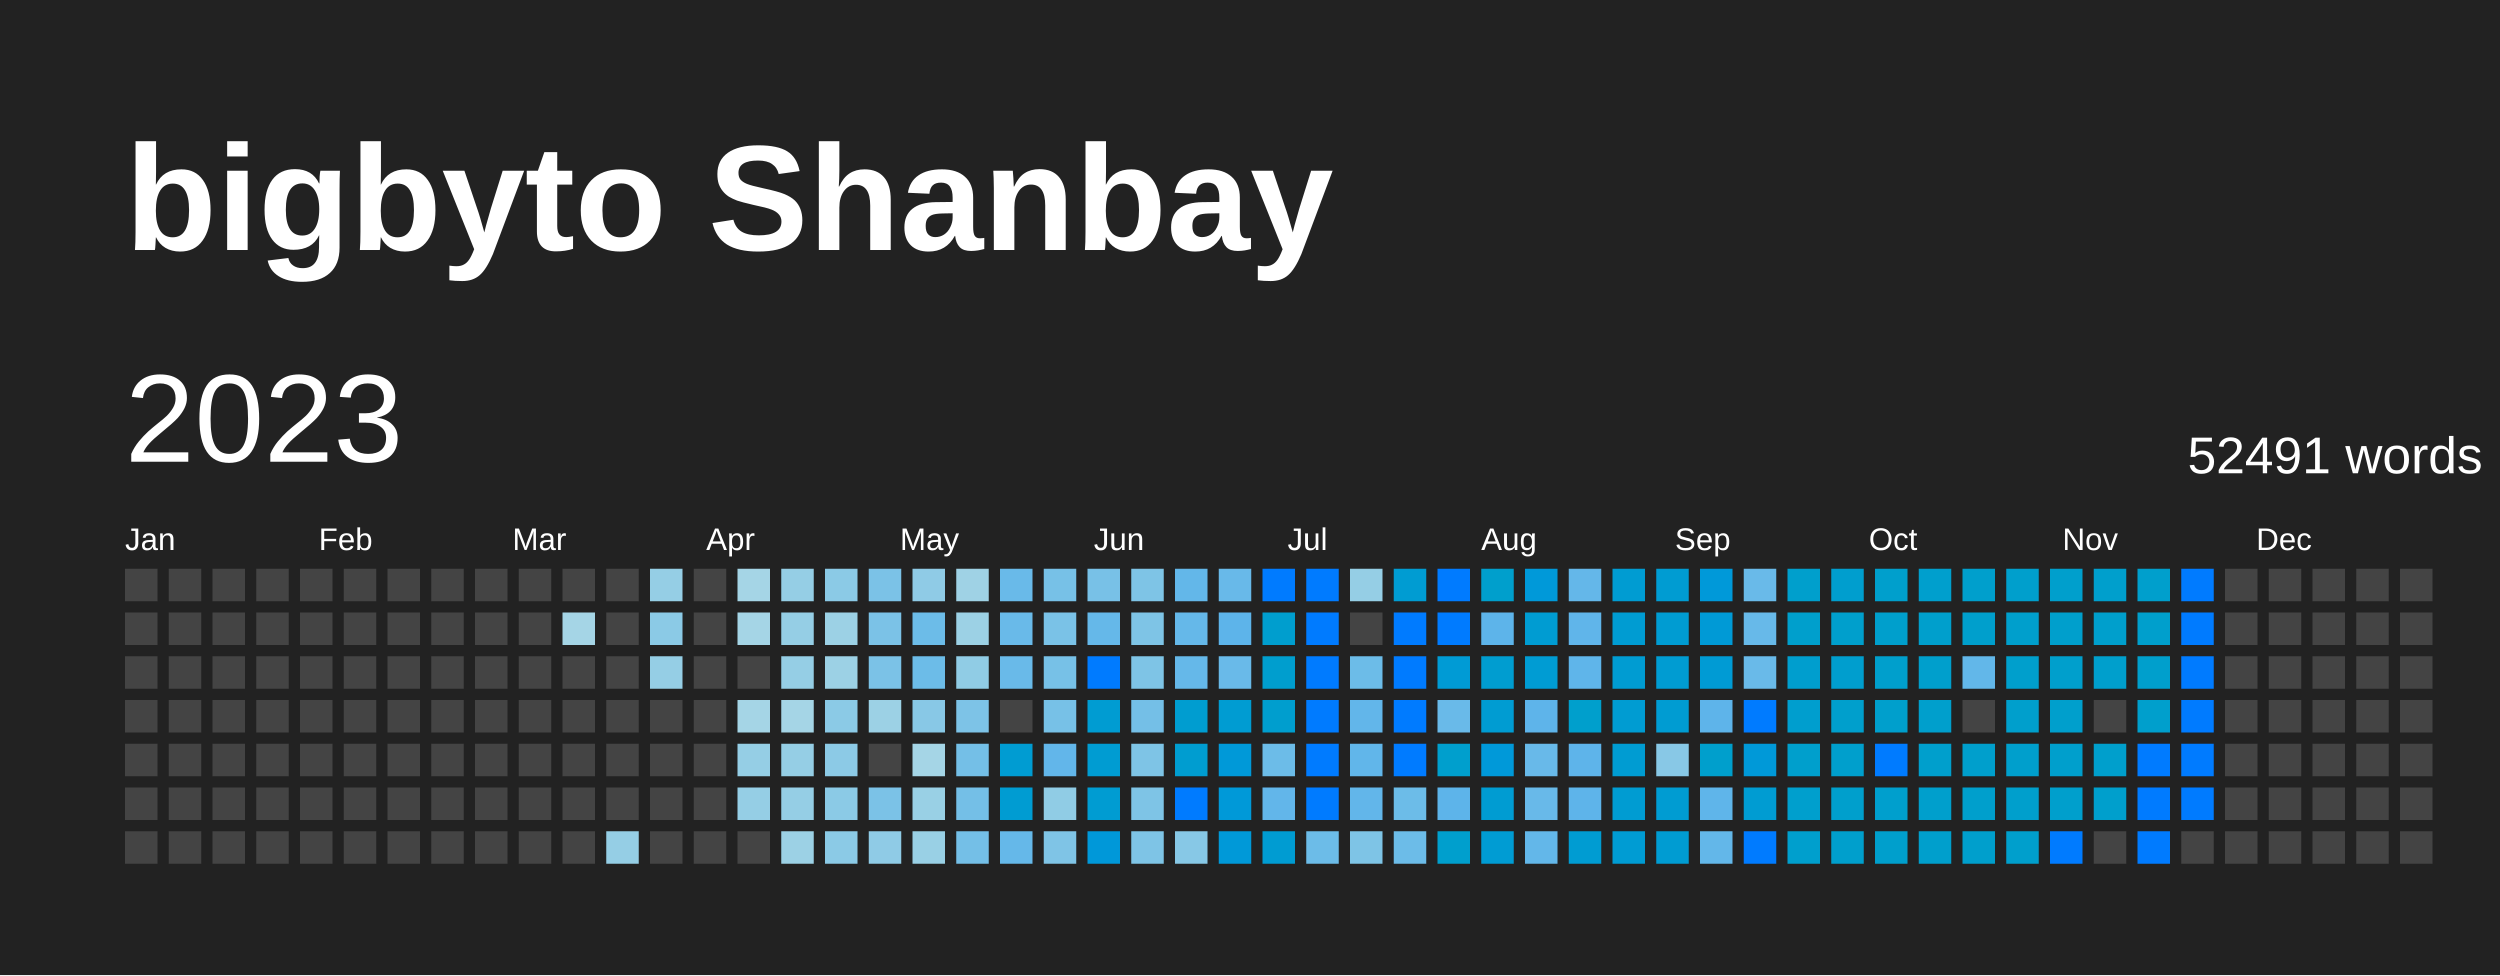
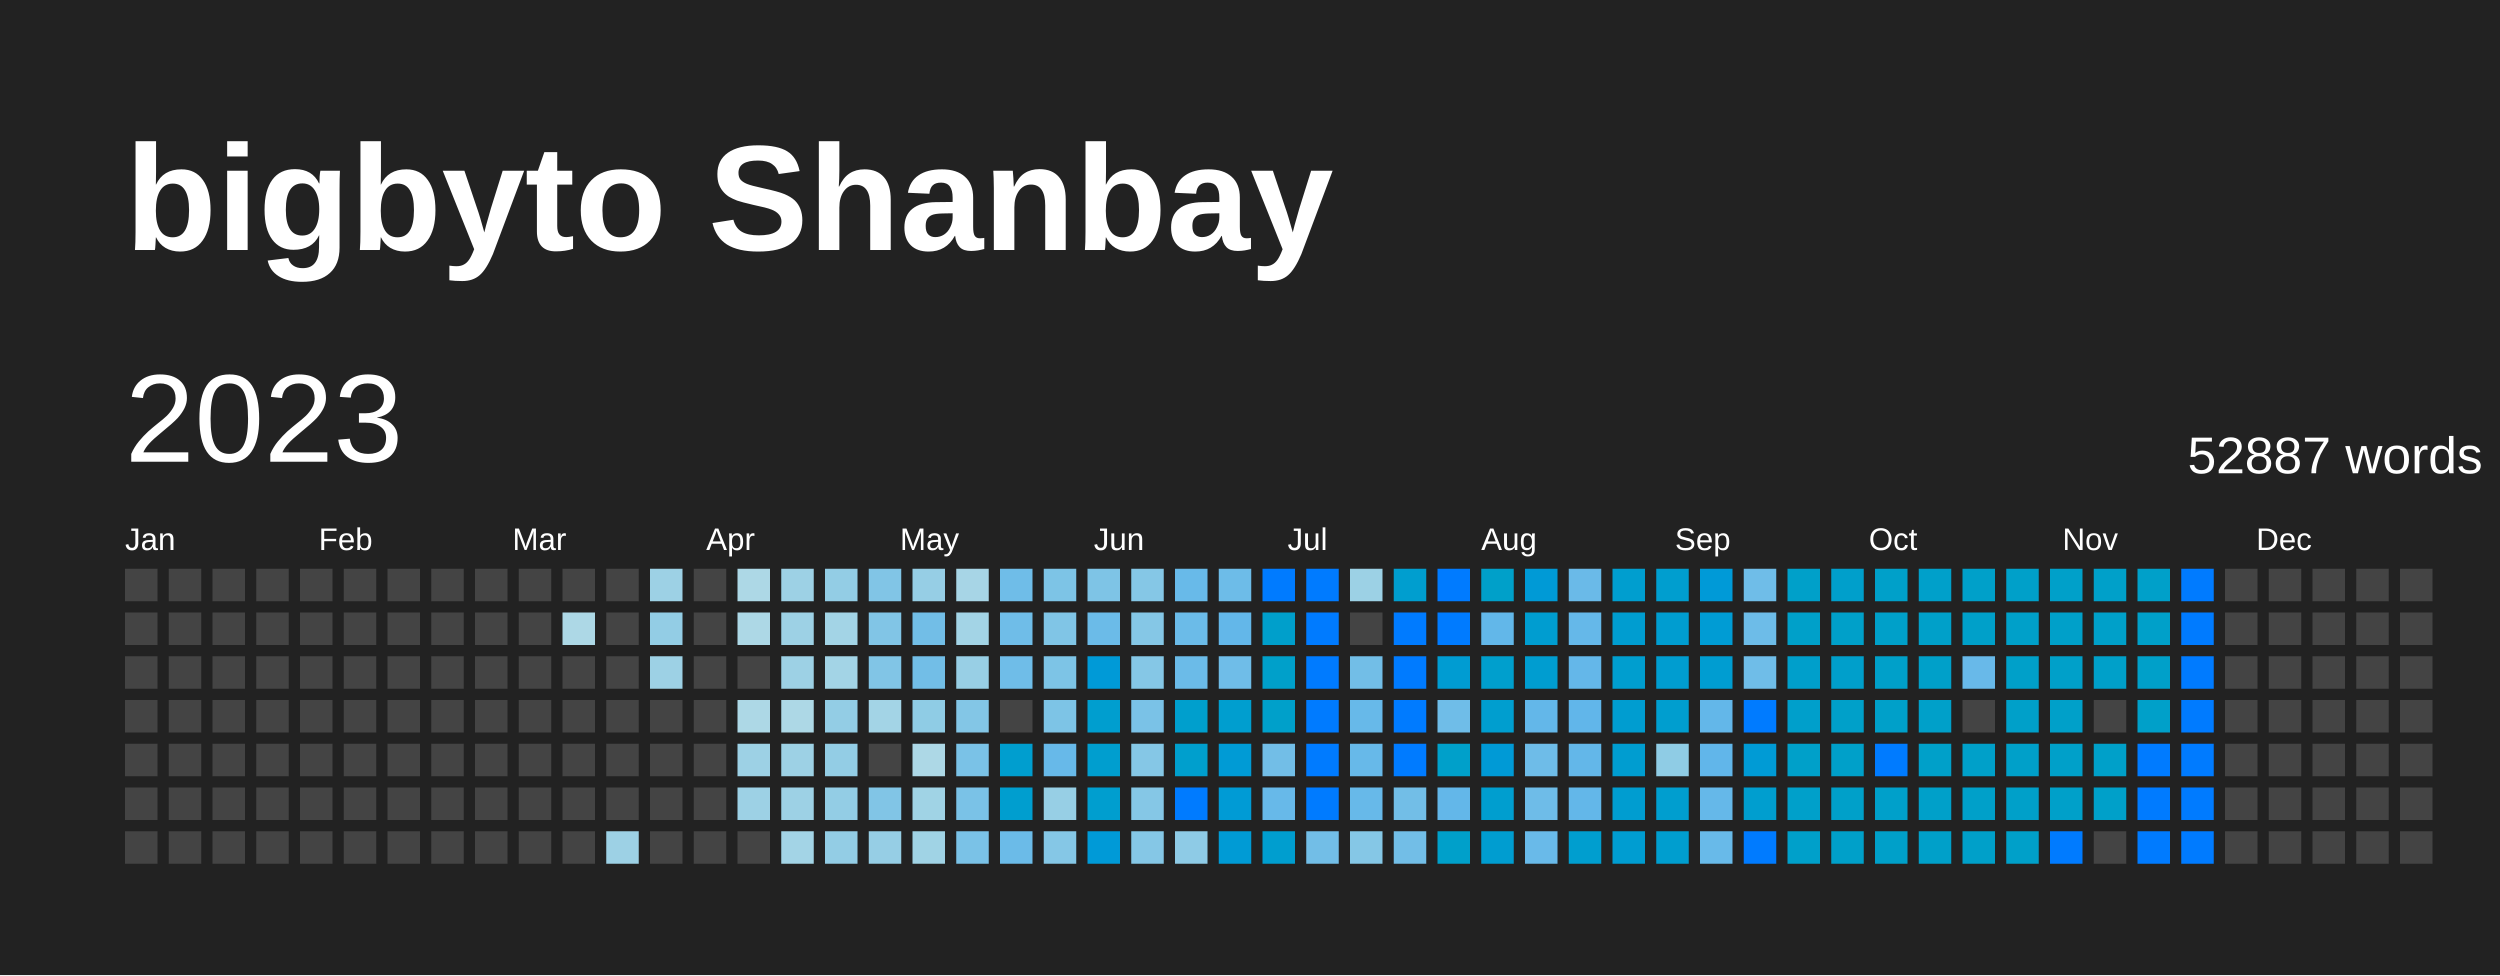
<svg xmlns="http://www.w3.org/2000/svg" baseProfile="full" height="78mm" version="1.1" viewBox="0,0,200,78" width="200mm">
  <defs />
  <rect fill="#222222" height="78" width="200" x="0" y="0" />
  <text fill="#FFFFFF" style="font-size:12px; font-family:Arial; font-weight:bold;" x="10" y="20">bigbyto Shanbay</text>
  <text dominant-baseline="hanging" fill="#FFFFFF" style="font-size:10.0px; font-family:Arial;" x="10" y="30">2023</text>
-   <text dominant-baseline="hanging" fill="#FFFFFF" style="font-size:4.125px; font-family:Arial;" x="175" y="35">52491 words</text>
+   <text dominant-baseline="hanging" fill="#FFFFFF" style="font-size:4.125px; font-family:Arial;" x="175" y="35">52887 words</text>
  <text fill="#FFFFFF" style="font-size:2.5px; font-family:Arial" x="10.0" y="44">Jan</text>
  <text fill="#FFFFFF" style="font-size:2.5px; font-family:Arial" x="25.5" y="44">Feb</text>
  <text fill="#FFFFFF" style="font-size:2.5px; font-family:Arial" x="41.0" y="44">Mar</text>
  <text fill="#FFFFFF" style="font-size:2.5px; font-family:Arial" x="56.5" y="44">Apr</text>
  <text fill="#FFFFFF" style="font-size:2.5px; font-family:Arial" x="72.0" y="44">May</text>
  <text fill="#FFFFFF" style="font-size:2.5px; font-family:Arial" x="87.5" y="44">Jun</text>
  <text fill="#FFFFFF" style="font-size:2.5px; font-family:Arial" x="103.0" y="44">Jul</text>
  <text fill="#FFFFFF" style="font-size:2.5px; font-family:Arial" x="118.5" y="44">Aug</text>
  <text fill="#FFFFFF" style="font-size:2.5px; font-family:Arial" x="134.0" y="44">Sep</text>
  <text fill="#FFFFFF" style="font-size:2.5px; font-family:Arial" x="149.5" y="44">Oct</text>
  <text fill="#FFFFFF" style="font-size:2.5px; font-family:Arial" x="165.0" y="44">Nov</text>
  <text fill="#FFFFFF" style="font-size:2.5px; font-family:Arial" x="180.5" y="44">Dec</text>
  <rect fill="#444444" height="2.6" width="2.6" x="10.0" y="45.5" />
  <rect fill="#444444" height="2.6" width="2.6" x="10.0" y="49.0" />
  <rect fill="#444444" height="2.6" width="2.6" x="10.0" y="52.5" />
  <rect fill="#444444" height="2.6" width="2.6" x="10.0" y="56.0" />
  <rect fill="#444444" height="2.6" width="2.6" x="10.0" y="59.5" />
  <rect fill="#444444" height="2.6" width="2.6" x="10.0" y="63.0" />
  <rect fill="#444444" height="2.6" width="2.6" x="10.0" y="66.5" />
  <rect fill="#444444" height="2.6" width="2.6" x="13.5" y="45.5" />
  <rect fill="#444444" height="2.6" width="2.6" x="13.5" y="49.0" />
  <rect fill="#444444" height="2.6" width="2.6" x="13.5" y="52.5" />
  <rect fill="#444444" height="2.6" width="2.6" x="13.5" y="56.0" />
  <rect fill="#444444" height="2.6" width="2.6" x="13.5" y="59.5" />
  <rect fill="#444444" height="2.6" width="2.6" x="13.5" y="63.0" />
  <rect fill="#444444" height="2.6" width="2.6" x="13.5" y="66.5" />
  <rect fill="#444444" height="2.6" width="2.6" x="17.0" y="45.5" />
  <rect fill="#444444" height="2.6" width="2.6" x="17.0" y="49.0" />
  <rect fill="#444444" height="2.6" width="2.6" x="17.0" y="52.5" />
  <rect fill="#444444" height="2.6" width="2.6" x="17.0" y="56.0" />
  <rect fill="#444444" height="2.6" width="2.6" x="17.0" y="59.5" />
  <rect fill="#444444" height="2.6" width="2.6" x="17.0" y="63.0" />
  <rect fill="#444444" height="2.6" width="2.6" x="17.0" y="66.5" />
  <rect fill="#444444" height="2.6" width="2.6" x="20.5" y="45.5" />
  <rect fill="#444444" height="2.6" width="2.6" x="20.5" y="49.0" />
  <rect fill="#444444" height="2.6" width="2.6" x="20.5" y="52.5" />
  <rect fill="#444444" height="2.6" width="2.6" x="20.5" y="56.0" />
  <rect fill="#444444" height="2.6" width="2.6" x="20.5" y="59.5" />
  <rect fill="#444444" height="2.6" width="2.6" x="20.5" y="63.0" />
  <rect fill="#444444" height="2.6" width="2.6" x="20.5" y="66.5" />
  <rect fill="#444444" height="2.6" width="2.6" x="24.0" y="45.5" />
  <rect fill="#444444" height="2.6" width="2.6" x="24.0" y="49.0" />
  <rect fill="#444444" height="2.6" width="2.6" x="24.0" y="52.5" />
  <rect fill="#444444" height="2.6" width="2.6" x="24.0" y="56.0" />
  <rect fill="#444444" height="2.6" width="2.6" x="24.0" y="59.5" />
  <rect fill="#444444" height="2.6" width="2.6" x="24.0" y="63.0" />
  <rect fill="#444444" height="2.6" width="2.6" x="24.0" y="66.5" />
  <rect fill="#444444" height="2.6" width="2.6" x="27.5" y="45.5" />
  <rect fill="#444444" height="2.6" width="2.6" x="27.5" y="49.0" />
  <rect fill="#444444" height="2.6" width="2.6" x="27.5" y="52.5" />
  <rect fill="#444444" height="2.6" width="2.6" x="27.5" y="56.0" />
  <rect fill="#444444" height="2.6" width="2.6" x="27.5" y="59.5" />
  <rect fill="#444444" height="2.6" width="2.6" x="27.5" y="63.0" />
  <rect fill="#444444" height="2.6" width="2.6" x="27.5" y="66.5" />
  <rect fill="#444444" height="2.6" width="2.6" x="31.0" y="45.5" />
  <rect fill="#444444" height="2.6" width="2.6" x="31.0" y="49.0" />
  <rect fill="#444444" height="2.6" width="2.6" x="31.0" y="52.5" />
  <rect fill="#444444" height="2.6" width="2.6" x="31.0" y="56.0" />
  <rect fill="#444444" height="2.6" width="2.6" x="31.0" y="59.5" />
  <rect fill="#444444" height="2.6" width="2.6" x="31.0" y="63.0" />
  <rect fill="#444444" height="2.6" width="2.6" x="31.0" y="66.5" />
  <rect fill="#444444" height="2.6" width="2.6" x="34.5" y="45.5" />
  <rect fill="#444444" height="2.6" width="2.6" x="34.5" y="49.0" />
  <rect fill="#444444" height="2.6" width="2.6" x="34.5" y="52.5" />
  <rect fill="#444444" height="2.6" width="2.6" x="34.5" y="56.0" />
  <rect fill="#444444" height="2.6" width="2.6" x="34.5" y="59.5" />
  <rect fill="#444444" height="2.6" width="2.6" x="34.5" y="63.0" />
  <rect fill="#444444" height="2.6" width="2.6" x="34.5" y="66.5" />
  <rect fill="#444444" height="2.6" width="2.6" x="38.0" y="45.5" />
  <rect fill="#444444" height="2.6" width="2.6" x="38.0" y="49.0" />
  <rect fill="#444444" height="2.6" width="2.6" x="38.0" y="52.5" />
  <rect fill="#444444" height="2.6" width="2.6" x="38.0" y="56.0" />
  <rect fill="#444444" height="2.6" width="2.6" x="38.0" y="59.5" />
  <rect fill="#444444" height="2.6" width="2.6" x="38.0" y="63.0" />
  <rect fill="#444444" height="2.6" width="2.6" x="38.0" y="66.5" />
  <rect fill="#444444" height="2.6" width="2.6" x="41.5" y="45.5" />
  <rect fill="#444444" height="2.6" width="2.6" x="41.5" y="49.0" />
  <rect fill="#444444" height="2.6" width="2.6" x="41.5" y="52.5" />
  <rect fill="#444444" height="2.6" width="2.6" x="41.5" y="56.0" />
  <rect fill="#444444" height="2.6" width="2.6" x="41.5" y="59.5" />
  <rect fill="#444444" height="2.6" width="2.6" x="41.5" y="63.0" />
  <rect fill="#444444" height="2.6" width="2.6" x="41.5" y="66.5" />
  <rect fill="#444444" height="2.6" width="2.6" x="45.0" y="45.5" />
-   <rect fill="#a5d5e6" height="2.6" width="2.6" x="45.0" y="49.0" />
+   <rect fill="#add8e6" height="2.6" width="2.6" x="45.0" y="49.0" />
  <rect fill="#444444" height="2.6" width="2.6" x="45.0" y="52.5" />
  <rect fill="#444444" height="2.6" width="2.6" x="45.0" y="56.0" />
  <rect fill="#444444" height="2.6" width="2.6" x="45.0" y="59.5" />
  <rect fill="#444444" height="2.6" width="2.6" x="45.0" y="63.0" />
  <rect fill="#444444" height="2.6" width="2.6" x="45.0" y="66.5" />
  <rect fill="#444444" height="2.6" width="2.6" x="48.5" y="45.5" />
  <rect fill="#444444" height="2.6" width="2.6" x="48.5" y="49.0" />
  <rect fill="#444444" height="2.6" width="2.6" x="48.5" y="52.5" />
  <rect fill="#444444" height="2.6" width="2.6" x="48.5" y="56.0" />
  <rect fill="#444444" height="2.6" width="2.6" x="48.5" y="59.5" />
  <rect fill="#444444" height="2.6" width="2.6" x="48.5" y="63.0" />
-   <rect fill="#95cee5" height="2.6" width="2.6" x="48.5" y="66.5" />
-   <rect fill="#95cee5" height="2.6" width="2.6" x="52.0" y="45.5" />
-   <rect fill="#8bcae6" height="2.6" width="2.6" x="52.0" y="49.0" />
-   <rect fill="#95cee5" height="2.6" width="2.6" x="52.0" y="52.5" />
+   <rect fill="#9dd1e5" height="2.6" width="2.6" x="48.5" y="66.5" />
+   <rect fill="#9dd1e5" height="2.6" width="2.6" x="52.0" y="45.5" />
+   <rect fill="#93cde5" height="2.6" width="2.6" x="52.0" y="49.0" />
+   <rect fill="#9dd1e5" height="2.6" width="2.6" x="52.0" y="52.5" />
  <rect fill="#444444" height="2.6" width="2.6" x="52.0" y="56.0" />
  <rect fill="#444444" height="2.6" width="2.6" x="52.0" y="59.5" />
  <rect fill="#444444" height="2.6" width="2.6" x="52.0" y="63.0" />
  <rect fill="#444444" height="2.6" width="2.6" x="52.0" y="66.5" />
  <rect fill="#444444" height="2.6" width="2.6" x="55.5" y="45.5" />
  <rect fill="#444444" height="2.6" width="2.6" x="55.5" y="49.0" />
  <rect fill="#444444" height="2.6" width="2.6" x="55.5" y="52.5" />
  <rect fill="#444444" height="2.6" width="2.6" x="55.5" y="56.0" />
  <rect fill="#444444" height="2.6" width="2.6" x="55.5" y="59.5" />
  <rect fill="#444444" height="2.6" width="2.6" x="55.5" y="63.0" />
  <rect fill="#444444" height="2.6" width="2.6" x="55.5" y="66.5" />
-   <rect fill="#a5d5e6" height="2.6" width="2.6" x="59.0" y="45.5" />
-   <rect fill="#a5d5e6" height="2.6" width="2.6" x="59.0" y="49.0" />
+   <rect fill="#add8e6" height="2.6" width="2.6" x="59.0" y="45.5" />
+   <rect fill="#add8e6" height="2.6" width="2.6" x="59.0" y="49.0" />
  <rect fill="#444444" height="2.6" width="2.6" x="59.0" y="52.5" />
-   <rect fill="#a5d5e6" height="2.6" width="2.6" x="59.0" y="56.0" />
-   <rect fill="#95cee5" height="2.6" width="2.6" x="59.0" y="59.5" />
-   <rect fill="#95cee5" height="2.6" width="2.6" x="59.0" y="63.0" />
+   <rect fill="#add8e6" height="2.6" width="2.6" x="59.0" y="56.0" />
+   <rect fill="#9dd1e5" height="2.6" width="2.6" x="59.0" y="59.5" />
+   <rect fill="#9dd1e5" height="2.6" width="2.6" x="59.0" y="63.0" />
  <rect fill="#444444" height="2.6" width="2.6" x="59.0" y="66.5" />
-   <rect fill="#95cee5" height="2.6" width="2.6" x="62.5" y="45.5" />
-   <rect fill="#95cee5" height="2.6" width="2.6" x="62.5" y="49.0" />
-   <rect fill="#95cee5" height="2.6" width="2.6" x="62.5" y="52.5" />
-   <rect fill="#a5d5e6" height="2.6" width="2.6" x="62.5" y="56.0" />
-   <rect fill="#95cee5" height="2.6" width="2.6" x="62.5" y="59.5" />
-   <rect fill="#95cee5" height="2.6" width="2.6" x="62.5" y="63.0" />
-   <rect fill="#9cd1e5" height="2.6" width="2.6" x="62.5" y="66.5" />
-   <rect fill="#8bcae6" height="2.6" width="2.6" x="66.0" y="45.5" />
-   <rect fill="#9cd1e5" height="2.6" width="2.6" x="66.0" y="49.0" />
-   <rect fill="#9cd1e5" height="2.6" width="2.6" x="66.0" y="52.5" />
-   <rect fill="#8bcae6" height="2.6" width="2.6" x="66.0" y="56.0" />
-   <rect fill="#8ccae6" height="2.6" width="2.6" x="66.0" y="59.5" />
-   <rect fill="#8bcae6" height="2.6" width="2.6" x="66.0" y="63.0" />
-   <rect fill="#8bcae6" height="2.6" width="2.6" x="66.0" y="66.5" />
-   <rect fill="#7bc2e7" height="2.6" width="2.6" x="69.5" y="45.5" />
-   <rect fill="#7bc2e7" height="2.6" width="2.6" x="69.5" y="49.0" />
-   <rect fill="#7bc2e7" height="2.6" width="2.6" x="69.5" y="52.5" />
-   <rect fill="#9cd1e5" height="2.6" width="2.6" x="69.5" y="56.0" />
+   <rect fill="#9dd1e5" height="2.6" width="2.6" x="62.5" y="45.5" />
+   <rect fill="#9dd1e5" height="2.6" width="2.6" x="62.5" y="49.0" />
+   <rect fill="#9dd1e5" height="2.6" width="2.6" x="62.5" y="52.5" />
+   <rect fill="#add8e6" height="2.6" width="2.6" x="62.5" y="56.0" />
+   <rect fill="#9dd1e5" height="2.6" width="2.6" x="62.5" y="59.5" />
+   <rect fill="#9dd1e5" height="2.6" width="2.6" x="62.5" y="63.0" />
+   <rect fill="#a3d4e6" height="2.6" width="2.6" x="62.5" y="66.5" />
+   <rect fill="#93cde5" height="2.6" width="2.6" x="66.0" y="45.5" />
+   <rect fill="#a3d4e6" height="2.6" width="2.6" x="66.0" y="49.0" />
+   <rect fill="#a3d4e6" height="2.6" width="2.6" x="66.0" y="52.5" />
+   <rect fill="#93cde5" height="2.6" width="2.6" x="66.0" y="56.0" />
+   <rect fill="#93cde5" height="2.6" width="2.6" x="66.0" y="59.5" />
+   <rect fill="#93cde5" height="2.6" width="2.6" x="66.0" y="63.0" />
+   <rect fill="#93cde5" height="2.6" width="2.6" x="66.0" y="66.5" />
+   <rect fill="#81c5e6" height="2.6" width="2.6" x="69.5" y="45.5" />
+   <rect fill="#81c5e6" height="2.6" width="2.6" x="69.5" y="49.0" />
+   <rect fill="#81c5e6" height="2.6" width="2.6" x="69.5" y="52.5" />
+   <rect fill="#a3d4e6" height="2.6" width="2.6" x="69.5" y="56.0" />
  <rect fill="#444444" height="2.6" width="2.6" x="69.5" y="59.5" />
-   <rect fill="#7bc2e7" height="2.6" width="2.6" x="69.5" y="63.0" />
-   <rect fill="#8fcbe6" height="2.6" width="2.6" x="69.5" y="66.5" />
-   <rect fill="#8fcbe6" height="2.6" width="2.6" x="73.0" y="45.5" />
-   <rect fill="#6cbce8" height="2.6" width="2.6" x="73.0" y="49.0" />
-   <rect fill="#6cbce8" height="2.6" width="2.6" x="73.0" y="52.5" />
-   <rect fill="#88c8e6" height="2.6" width="2.6" x="73.0" y="56.0" />
-   <rect fill="#a5d5e6" height="2.6" width="2.6" x="73.0" y="59.5" />
-   <rect fill="#99d0e5" height="2.6" width="2.6" x="73.0" y="63.0" />
-   <rect fill="#99d0e5" height="2.6" width="2.6" x="73.0" y="66.5" />
-   <rect fill="#9fd2e5" height="2.6" width="2.6" x="76.5" y="45.5" />
-   <rect fill="#9cd1e5" height="2.6" width="2.6" x="76.5" y="49.0" />
-   <rect fill="#90cce5" height="2.6" width="2.6" x="76.5" y="52.5" />
-   <rect fill="#7dc3e7" height="2.6" width="2.6" x="76.5" y="56.0" />
-   <rect fill="#74bfe7" height="2.6" width="2.6" x="76.5" y="59.5" />
-   <rect fill="#74bfe7" height="2.6" width="2.6" x="76.5" y="63.0" />
-   <rect fill="#74bfe7" height="2.6" width="2.6" x="76.5" y="66.5" />
-   <rect fill="#69bae9" height="2.6" width="2.6" x="80.0" y="45.5" />
-   <rect fill="#69bae9" height="2.6" width="2.6" x="80.0" y="49.0" />
-   <rect fill="#69bae9" height="2.6" width="2.6" x="80.0" y="52.5" />
+   <rect fill="#81c5e6" height="2.6" width="2.6" x="69.5" y="63.0" />
+   <rect fill="#96cee5" height="2.6" width="2.6" x="69.5" y="66.5" />
+   <rect fill="#96cee5" height="2.6" width="2.6" x="73.0" y="45.5" />
+   <rect fill="#72bee7" height="2.6" width="2.6" x="73.0" y="49.0" />
+   <rect fill="#72bee7" height="2.6" width="2.6" x="73.0" y="52.5" />
+   <rect fill="#8fcce5" height="2.6" width="2.6" x="73.0" y="56.0" />
+   <rect fill="#add8e6" height="2.6" width="2.6" x="73.0" y="59.5" />
+   <rect fill="#a0d3e5" height="2.6" width="2.6" x="73.0" y="63.0" />
+   <rect fill="#a0d3e5" height="2.6" width="2.6" x="73.0" y="66.5" />
+   <rect fill="#a7d5e6" height="2.6" width="2.6" x="76.5" y="45.5" />
+   <rect fill="#a3d4e6" height="2.6" width="2.6" x="76.5" y="49.0" />
+   <rect fill="#98cfe5" height="2.6" width="2.6" x="76.5" y="52.5" />
+   <rect fill="#83c6e6" height="2.6" width="2.6" x="76.5" y="56.0" />
+   <rect fill="#7ac2e7" height="2.6" width="2.6" x="76.5" y="59.5" />
+   <rect fill="#7ac2e7" height="2.6" width="2.6" x="76.5" y="63.0" />
+   <rect fill="#7ac2e7" height="2.6" width="2.6" x="76.5" y="66.5" />
+   <rect fill="#6fbde8" height="2.6" width="2.6" x="80.0" y="45.5" />
+   <rect fill="#6fbde8" height="2.6" width="2.6" x="80.0" y="49.0" />
+   <rect fill="#6fbde8" height="2.6" width="2.6" x="80.0" y="52.5" />
  <rect fill="#444444" height="2.6" width="2.6" x="80.0" y="56.0" />
-   <rect fill="#009cd2" height="2.6" width="2.6" x="80.0" y="59.5" />
-   <rect fill="#009cd2" height="2.6" width="2.6" x="80.0" y="63.0" />
-   <rect fill="#65b8e9" height="2.6" width="2.6" x="80.0" y="66.5" />
-   <rect fill="#77c1e7" height="2.6" width="2.6" x="83.5" y="45.5" />
-   <rect fill="#7ac2e7" height="2.6" width="2.6" x="83.5" y="49.0" />
-   <rect fill="#77c1e7" height="2.6" width="2.6" x="83.5" y="52.5" />
-   <rect fill="#77c1e7" height="2.6" width="2.6" x="83.5" y="56.0" />
-   <rect fill="#62b6ea" height="2.6" width="2.6" x="83.5" y="59.5" />
-   <rect fill="#90cce5" height="2.6" width="2.6" x="83.5" y="63.0" />
-   <rect fill="#7fc4e6" height="2.6" width="2.6" x="83.5" y="66.5" />
-   <rect fill="#78c1e7" height="2.6" width="2.6" x="87.0" y="45.5" />
-   <rect fill="#65b8e9" height="2.6" width="2.6" x="87.0" y="49.0" />
-   <rect fill="#007BFF" height="2.6" width="2.6" x="87.0" y="52.5" />
-   <rect fill="#009cd2" height="2.6" width="2.6" x="87.0" y="56.0" />
-   <rect fill="#009cd2" height="2.6" width="2.6" x="87.0" y="59.5" />
-   <rect fill="#009cd2" height="2.6" width="2.6" x="87.0" y="63.0" />
-   <rect fill="#0098d9" height="2.6" width="2.6" x="87.0" y="66.5" />
-   <rect fill="#7ec4e6" height="2.6" width="2.6" x="90.5" y="45.5" />
-   <rect fill="#7ec4e6" height="2.6" width="2.6" x="90.5" y="49.0" />
-   <rect fill="#7ec4e6" height="2.6" width="2.6" x="90.5" y="52.5" />
-   <rect fill="#74bfe7" height="2.6" width="2.6" x="90.5" y="56.0" />
-   <rect fill="#7ec4e6" height="2.6" width="2.6" x="90.5" y="59.5" />
-   <rect fill="#7ec4e6" height="2.6" width="2.6" x="90.5" y="63.0" />
-   <rect fill="#7ec4e6" height="2.6" width="2.6" x="90.5" y="66.5" />
-   <rect fill="#63b7e9" height="2.6" width="2.6" x="94.0" y="45.5" />
-   <rect fill="#65b8e9" height="2.6" width="2.6" x="94.0" y="49.0" />
-   <rect fill="#65b8e9" height="2.6" width="2.6" x="94.0" y="52.5" />
-   <rect fill="#009dd0" height="2.6" width="2.6" x="94.0" y="56.0" />
-   <rect fill="#009dd0" height="2.6" width="2.6" x="94.0" y="59.5" />
+   <rect fill="#009ecf" height="2.6" width="2.6" x="80.0" y="59.5" />
+   <rect fill="#009ecf" height="2.6" width="2.6" x="80.0" y="63.0" />
+   <rect fill="#6bbbe8" height="2.6" width="2.6" x="80.0" y="66.5" />
+   <rect fill="#7dc4e6" height="2.6" width="2.6" x="83.5" y="45.5" />
+   <rect fill="#80c5e6" height="2.6" width="2.6" x="83.5" y="49.0" />
+   <rect fill="#7dc4e6" height="2.6" width="2.6" x="83.5" y="52.5" />
+   <rect fill="#7dc4e6" height="2.6" width="2.6" x="83.5" y="56.0" />
+   <rect fill="#67b9e9" height="2.6" width="2.6" x="83.5" y="59.5" />
+   <rect fill="#97cfe5" height="2.6" width="2.6" x="83.5" y="63.0" />
+   <rect fill="#85c7e6" height="2.6" width="2.6" x="83.5" y="66.5" />
+   <rect fill="#7ec4e6" height="2.6" width="2.6" x="87.0" y="45.5" />
+   <rect fill="#6bbbe8" height="2.6" width="2.6" x="87.0" y="49.0" />
+   <rect fill="#009ad7" height="2.6" width="2.6" x="87.0" y="52.5" />
+   <rect fill="#009ecf" height="2.6" width="2.6" x="87.0" y="56.0" />
+   <rect fill="#009ecf" height="2.6" width="2.6" x="87.0" y="59.5" />
+   <rect fill="#009ecf" height="2.6" width="2.6" x="87.0" y="63.0" />
+   <rect fill="#009ad7" height="2.6" width="2.6" x="87.0" y="66.5" />
+   <rect fill="#85c7e6" height="2.6" width="2.6" x="90.5" y="45.5" />
+   <rect fill="#85c7e6" height="2.6" width="2.6" x="90.5" y="49.0" />
+   <rect fill="#85c7e6" height="2.6" width="2.6" x="90.5" y="52.5" />
+   <rect fill="#7ac2e7" height="2.6" width="2.6" x="90.5" y="56.0" />
+   <rect fill="#85c7e6" height="2.6" width="2.6" x="90.5" y="59.5" />
+   <rect fill="#85c7e6" height="2.6" width="2.6" x="90.5" y="63.0" />
+   <rect fill="#85c7e6" height="2.6" width="2.6" x="90.5" y="66.5" />
+   <rect fill="#68bae9" height="2.6" width="2.6" x="94.0" y="45.5" />
+   <rect fill="#6bbbe8" height="2.6" width="2.6" x="94.0" y="49.0" />
+   <rect fill="#6bbbe8" height="2.6" width="2.6" x="94.0" y="52.5" />
+   <rect fill="#009fcd" height="2.6" width="2.6" x="94.0" y="56.0" />
+   <rect fill="#009fcd" height="2.6" width="2.6" x="94.0" y="59.5" />
  <rect fill="#007BFF" height="2.6" width="2.6" x="94.0" y="63.0" />
-   <rect fill="#87c8e6" height="2.6" width="2.6" x="94.0" y="66.5" />
-   <rect fill="#68b9e9" height="2.6" width="2.6" x="97.5" y="45.5" />
-   <rect fill="#5db4ea" height="2.6" width="2.6" x="97.5" y="49.0" />
-   <rect fill="#69bae9" height="2.6" width="2.6" x="97.5" y="52.5" />
-   <rect fill="#009cd2" height="2.6" width="2.6" x="97.5" y="56.0" />
-   <rect fill="#0099d8" height="2.6" width="2.6" x="97.5" y="59.5" />
-   <rect fill="#0099d8" height="2.6" width="2.6" x="97.5" y="63.0" />
-   <rect fill="#0099d8" height="2.6" width="2.6" x="97.5" y="66.5" />
+   <rect fill="#8ecbe6" height="2.6" width="2.6" x="94.0" y="66.5" />
+   <rect fill="#6dbce8" height="2.6" width="2.6" x="97.5" y="45.5" />
+   <rect fill="#63b7e9" height="2.6" width="2.6" x="97.5" y="49.0" />
+   <rect fill="#6fbde8" height="2.6" width="2.6" x="97.5" y="52.5" />
+   <rect fill="#009ecf" height="2.6" width="2.6" x="97.5" y="56.0" />
+   <rect fill="#009bd5" height="2.6" width="2.6" x="97.5" y="59.5" />
+   <rect fill="#009bd5" height="2.6" width="2.6" x="97.5" y="63.0" />
+   <rect fill="#009bd5" height="2.6" width="2.6" x="97.5" y="66.5" />
  <rect fill="#007BFF" height="2.6" width="2.6" x="101.0" y="45.5" />
-   <rect fill="#009ece" height="2.6" width="2.6" x="101.0" y="49.0" />
-   <rect fill="#009ece" height="2.6" width="2.6" x="101.0" y="52.5" />
-   <rect fill="#009ece" height="2.6" width="2.6" x="101.0" y="56.0" />
-   <rect fill="#6cbce8" height="2.6" width="2.6" x="101.0" y="59.5" />
-   <rect fill="#62b6ea" height="2.6" width="2.6" x="101.0" y="63.0" />
-   <rect fill="#009cd2" height="2.6" width="2.6" x="101.0" y="66.5" />
+   <rect fill="#009fcb" height="2.6" width="2.6" x="101.0" y="49.0" />
+   <rect fill="#00a0ca" height="2.6" width="2.6" x="101.0" y="52.5" />
+   <rect fill="#00a0ca" height="2.6" width="2.6" x="101.0" y="56.0" />
+   <rect fill="#72bee7" height="2.6" width="2.6" x="101.0" y="59.5" />
+   <rect fill="#67b9e9" height="2.6" width="2.6" x="101.0" y="63.0" />
+   <rect fill="#009ecf" height="2.6" width="2.6" x="101.0" y="66.5" />
  <rect fill="#007BFF" height="2.6" width="2.6" x="104.5" y="45.5" />
  <rect fill="#007BFF" height="2.6" width="2.6" x="104.5" y="49.0" />
  <rect fill="#007BFF" height="2.6" width="2.6" x="104.5" y="52.5" />
  <rect fill="#007BFF" height="2.6" width="2.6" x="104.5" y="56.0" />
  <rect fill="#007BFF" height="2.6" width="2.6" x="104.5" y="59.5" />
  <rect fill="#007BFF" height="2.6" width="2.6" x="104.5" y="63.0" />
-   <rect fill="#6cbce8" height="2.6" width="2.6" x="104.5" y="66.5" />
-   <rect fill="#95cee5" height="2.6" width="2.6" x="108.0" y="45.5" />
+   <rect fill="#72bee7" height="2.6" width="2.6" x="104.5" y="66.5" />
+   <rect fill="#9cd1e5" height="2.6" width="2.6" x="108.0" y="45.5" />
  <rect fill="#444444" height="2.6" width="2.6" x="108.0" y="49.0" />
-   <rect fill="#6cbce8" height="2.6" width="2.6" x="108.0" y="52.5" />
-   <rect fill="#62b6ea" height="2.6" width="2.6" x="108.0" y="56.0" />
-   <rect fill="#61b6ea" height="2.6" width="2.6" x="108.0" y="59.5" />
-   <rect fill="#62b6ea" height="2.6" width="2.6" x="108.0" y="63.0" />
-   <rect fill="#7ec4e6" height="2.6" width="2.6" x="108.0" y="66.5" />
-   <rect fill="#009cd2" height="2.6" width="2.6" x="111.5" y="45.5" />
+   <rect fill="#72bee7" height="2.6" width="2.6" x="108.0" y="52.5" />
+   <rect fill="#67b9e9" height="2.6" width="2.6" x="108.0" y="56.0" />
+   <rect fill="#67b9e9" height="2.6" width="2.6" x="108.0" y="59.5" />
+   <rect fill="#67b9e9" height="2.6" width="2.6" x="108.0" y="63.0" />
+   <rect fill="#85c7e6" height="2.6" width="2.6" x="108.0" y="66.5" />
+   <rect fill="#009ecf" height="2.6" width="2.6" x="111.5" y="45.5" />
  <rect fill="#007BFF" height="2.6" width="2.6" x="111.5" y="49.0" />
  <rect fill="#007BFF" height="2.6" width="2.6" x="111.5" y="52.5" />
  <rect fill="#007BFF" height="2.6" width="2.6" x="111.5" y="56.0" />
  <rect fill="#007BFF" height="2.6" width="2.6" x="111.5" y="59.5" />
-   <rect fill="#6cbce8" height="2.6" width="2.6" x="111.5" y="63.0" />
-   <rect fill="#6cbce8" height="2.6" width="2.6" x="111.5" y="66.5" />
+   <rect fill="#72bee7" height="2.6" width="2.6" x="111.5" y="63.0" />
+   <rect fill="#72bee7" height="2.6" width="2.6" x="111.5" y="66.5" />
  <rect fill="#007BFF" height="2.6" width="2.6" x="115.0" y="45.5" />
  <rect fill="#007BFF" height="2.6" width="2.6" x="115.0" y="49.0" />
-   <rect fill="#009bd5" height="2.6" width="2.6" x="115.0" y="52.5" />
-   <rect fill="#69bae9" height="2.6" width="2.6" x="115.0" y="56.0" />
-   <rect fill="#009fcd" height="2.6" width="2.6" x="115.0" y="59.5" />
-   <rect fill="#5db4ea" height="2.6" width="2.6" x="115.0" y="63.0" />
-   <rect fill="#009fcd" height="2.6" width="2.6" x="115.0" y="66.5" />
-   <rect fill="#009fcc" height="2.6" width="2.6" x="118.5" y="45.5" />
-   <rect fill="#5db4ea" height="2.6" width="2.6" x="118.5" y="49.0" />
-   <rect fill="#009dd0" height="2.6" width="2.6" x="118.5" y="52.5" />
-   <rect fill="#009cd2" height="2.6" width="2.6" x="118.5" y="56.0" />
-   <rect fill="#0099d9" height="2.6" width="2.6" x="118.5" y="59.5" />
-   <rect fill="#009cd2" height="2.6" width="2.6" x="118.5" y="63.0" />
-   <rect fill="#009cd3" height="2.6" width="2.6" x="118.5" y="66.5" />
-   <rect fill="#0099d9" height="2.6" width="2.6" x="122.0" y="45.5" />
-   <rect fill="#009cd2" height="2.6" width="2.6" x="122.0" y="49.0" />
-   <rect fill="#009cd3" height="2.6" width="2.6" x="122.0" y="52.5" />
-   <rect fill="#5eb4ea" height="2.6" width="2.6" x="122.0" y="56.0" />
-   <rect fill="#68b9e9" height="2.6" width="2.6" x="122.0" y="59.5" />
-   <rect fill="#68b9e9" height="2.6" width="2.6" x="122.0" y="63.0" />
-   <rect fill="#63b7e9" height="2.6" width="2.6" x="122.0" y="66.5" />
-   <rect fill="#64b7e9" height="2.6" width="2.6" x="125.5" y="45.5" />
-   <rect fill="#60b5ea" height="2.6" width="2.6" x="125.5" y="49.0" />
-   <rect fill="#5fb5ea" height="2.6" width="2.6" x="125.5" y="52.5" />
-   <rect fill="#009fcc" height="2.6" width="2.6" x="125.5" y="56.0" />
-   <rect fill="#5eb4ea" height="2.6" width="2.6" x="125.5" y="59.5" />
-   <rect fill="#5eb4ea" height="2.6" width="2.6" x="125.5" y="63.0" />
-   <rect fill="#009cd2" height="2.6" width="2.6" x="125.5" y="66.5" />
-   <rect fill="#009cd2" height="2.6" width="2.6" x="129.0" y="45.5" />
-   <rect fill="#009cd2" height="2.6" width="2.6" x="129.0" y="49.0" />
-   <rect fill="#009cd2" height="2.6" width="2.6" x="129.0" y="52.5" />
-   <rect fill="#009cd2" height="2.6" width="2.6" x="129.0" y="56.0" />
-   <rect fill="#009cd2" height="2.6" width="2.6" x="129.0" y="59.5" />
-   <rect fill="#009cd2" height="2.6" width="2.6" x="129.0" y="63.0" />
-   <rect fill="#009cd3" height="2.6" width="2.6" x="129.0" y="66.5" />
-   <rect fill="#009cd2" height="2.6" width="2.6" x="132.5" y="45.5" />
-   <rect fill="#009cd2" height="2.6" width="2.6" x="132.5" y="49.0" />
-   <rect fill="#009cd2" height="2.6" width="2.6" x="132.5" y="52.5" />
-   <rect fill="#009cd2" height="2.6" width="2.6" x="132.5" y="56.0" />
-   <rect fill="#88c8e6" height="2.6" width="2.6" x="132.5" y="59.5" />
-   <rect fill="#009cd2" height="2.6" width="2.6" x="132.5" y="63.0" />
-   <rect fill="#009cd2" height="2.6" width="2.6" x="132.5" y="66.5" />
-   <rect fill="#0099d9" height="2.6" width="2.6" x="136.0" y="45.5" />
-   <rect fill="#009ad6" height="2.6" width="2.6" x="136.0" y="49.0" />
-   <rect fill="#009bd4" height="2.6" width="2.6" x="136.0" y="52.5" />
-   <rect fill="#5eb4ea" height="2.6" width="2.6" x="136.0" y="56.0" />
-   <rect fill="#009fcc" height="2.6" width="2.6" x="136.0" y="59.5" />
-   <rect fill="#5fb5ea" height="2.6" width="2.6" x="136.0" y="63.0" />
-   <rect fill="#63b7e9" height="2.6" width="2.6" x="136.0" y="66.5" />
-   <rect fill="#69bae9" height="2.6" width="2.6" x="139.5" y="45.5" />
-   <rect fill="#67b9e9" height="2.6" width="2.6" x="139.5" y="49.0" />
-   <rect fill="#69bae9" height="2.6" width="2.6" x="139.5" y="52.5" />
+   <rect fill="#009cd2" height="2.6" width="2.6" x="115.0" y="52.5" />
+   <rect fill="#6fbde8" height="2.6" width="2.6" x="115.0" y="56.0" />
+   <rect fill="#00a0ca" height="2.6" width="2.6" x="115.0" y="59.5" />
+   <rect fill="#63b7e9" height="2.6" width="2.6" x="115.0" y="63.0" />
+   <rect fill="#00a0ca" height="2.6" width="2.6" x="115.0" y="66.5" />
+   <rect fill="#00a0c9" height="2.6" width="2.6" x="118.5" y="45.5" />
+   <rect fill="#62b7e9" height="2.6" width="2.6" x="118.5" y="49.0" />
+   <rect fill="#009fcd" height="2.6" width="2.6" x="118.5" y="52.5" />
+   <rect fill="#009ecf" height="2.6" width="2.6" x="118.5" y="56.0" />
+   <rect fill="#009ad6" height="2.6" width="2.6" x="118.5" y="59.5" />
+   <rect fill="#009ecf" height="2.6" width="2.6" x="118.5" y="63.0" />
+   <rect fill="#009dd0" height="2.6" width="2.6" x="118.5" y="66.5" />
+   <rect fill="#009ad6" height="2.6" width="2.6" x="122.0" y="45.5" />
+   <rect fill="#009dd0" height="2.6" width="2.6" x="122.0" y="49.0" />
+   <rect fill="#009dd0" height="2.6" width="2.6" x="122.0" y="52.5" />
+   <rect fill="#63b7e9" height="2.6" width="2.6" x="122.0" y="56.0" />
+   <rect fill="#6ebce8" height="2.6" width="2.6" x="122.0" y="59.5" />
+   <rect fill="#6ebce8" height="2.6" width="2.6" x="122.0" y="63.0" />
+   <rect fill="#69bae9" height="2.6" width="2.6" x="122.0" y="66.5" />
+   <rect fill="#6abae8" height="2.6" width="2.6" x="125.5" y="45.5" />
+   <rect fill="#65b8e9" height="2.6" width="2.6" x="125.5" y="49.0" />
+   <rect fill="#64b7e9" height="2.6" width="2.6" x="125.5" y="52.5" />
+   <rect fill="#61b6ea" height="2.6" width="2.6" x="125.5" y="56.0" />
+   <rect fill="#63b7e9" height="2.6" width="2.6" x="125.5" y="59.5" />
+   <rect fill="#63b7e9" height="2.6" width="2.6" x="125.5" y="63.0" />
+   <rect fill="#009ecf" height="2.6" width="2.6" x="125.5" y="66.5" />
+   <rect fill="#009ecf" height="2.6" width="2.6" x="129.0" y="45.5" />
+   <rect fill="#009dd0" height="2.6" width="2.6" x="129.0" y="49.0" />
+   <rect fill="#009ecf" height="2.6" width="2.6" x="129.0" y="52.5" />
+   <rect fill="#009dd0" height="2.6" width="2.6" x="129.0" y="56.0" />
+   <rect fill="#009dd0" height="2.6" width="2.6" x="129.0" y="59.5" />
+   <rect fill="#009dd0" height="2.6" width="2.6" x="129.0" y="63.0" />
+   <rect fill="#009dd1" height="2.6" width="2.6" x="129.0" y="66.5" />
+   <rect fill="#009ecf" height="2.6" width="2.6" x="132.5" y="45.5" />
+   <rect fill="#009dd0" height="2.6" width="2.6" x="132.5" y="49.0" />
+   <rect fill="#009dd0" height="2.6" width="2.6" x="132.5" y="52.5" />
+   <rect fill="#009ecf" height="2.6" width="2.6" x="132.5" y="56.0" />
+   <rect fill="#8fcce5" height="2.6" width="2.6" x="132.5" y="59.5" />
+   <rect fill="#009ecf" height="2.6" width="2.6" x="132.5" y="63.0" />
+   <rect fill="#009ecf" height="2.6" width="2.6" x="132.5" y="66.5" />
+   <rect fill="#009ad7" height="2.6" width="2.6" x="136.0" y="45.5" />
+   <rect fill="#009cd4" height="2.6" width="2.6" x="136.0" y="49.0" />
+   <rect fill="#009dd1" height="2.6" width="2.6" x="136.0" y="52.5" />
+   <rect fill="#63b7e9" height="2.6" width="2.6" x="136.0" y="56.0" />
+   <rect fill="#61b6ea" height="2.6" width="2.6" x="136.0" y="59.5" />
+   <rect fill="#65b8e9" height="2.6" width="2.6" x="136.0" y="63.0" />
+   <rect fill="#68bae9" height="2.6" width="2.6" x="136.0" y="66.5" />
+   <rect fill="#6fbde8" height="2.6" width="2.6" x="139.5" y="45.5" />
+   <rect fill="#6dbce8" height="2.6" width="2.6" x="139.5" y="49.0" />
+   <rect fill="#6fbde8" height="2.6" width="2.6" x="139.5" y="52.5" />
  <rect fill="#007BFF" height="2.6" width="2.6" x="139.5" y="56.0" />
-   <rect fill="#0099d8" height="2.6" width="2.6" x="139.5" y="59.5" />
-   <rect fill="#009cd2" height="2.6" width="2.6" x="139.5" y="63.0" />
+   <rect fill="#009bd5" height="2.6" width="2.6" x="139.5" y="59.5" />
+   <rect fill="#009ecf" height="2.6" width="2.6" x="139.5" y="63.0" />
  <rect fill="#007BFF" height="2.6" width="2.6" x="139.5" y="66.5" />
-   <rect fill="#009fcc" height="2.6" width="2.6" x="143.0" y="45.5" />
-   <rect fill="#009fcc" height="2.6" width="2.6" x="143.0" y="49.0" />
-   <rect fill="#009ece" height="2.6" width="2.6" x="143.0" y="52.5" />
-   <rect fill="#009ece" height="2.6" width="2.6" x="143.0" y="56.0" />
-   <rect fill="#009fcc" height="2.6" width="2.6" x="143.0" y="59.5" />
-   <rect fill="#009fcd" height="2.6" width="2.6" x="143.0" y="63.0" />
-   <rect fill="#009fcd" height="2.6" width="2.6" x="143.0" y="66.5" />
-   <rect fill="#009ece" height="2.6" width="2.6" x="146.5" y="45.5" />
-   <rect fill="#009fcc" height="2.6" width="2.6" x="146.5" y="49.0" />
-   <rect fill="#009ece" height="2.6" width="2.6" x="146.5" y="52.5" />
-   <rect fill="#009fcc" height="2.6" width="2.6" x="146.5" y="56.0" />
-   <rect fill="#009fcc" height="2.6" width="2.6" x="146.5" y="59.5" />
-   <rect fill="#009fcc" height="2.6" width="2.6" x="146.5" y="63.0" />
-   <rect fill="#009fcc" height="2.6" width="2.6" x="146.5" y="66.5" />
-   <rect fill="#009fcc" height="2.6" width="2.6" x="150.0" y="45.5" />
-   <rect fill="#009fcc" height="2.6" width="2.6" x="150.0" y="49.0" />
-   <rect fill="#009fcc" height="2.6" width="2.6" x="150.0" y="52.5" />
-   <rect fill="#009fcc" height="2.6" width="2.6" x="150.0" y="56.0" />
+   <rect fill="#00a0c9" height="2.6" width="2.6" x="143.0" y="45.5" />
+   <rect fill="#00a0c9" height="2.6" width="2.6" x="143.0" y="49.0" />
+   <rect fill="#009fcb" height="2.6" width="2.6" x="143.0" y="52.5" />
+   <rect fill="#009fcb" height="2.6" width="2.6" x="143.0" y="56.0" />
+   <rect fill="#00a0c9" height="2.6" width="2.6" x="143.0" y="59.5" />
+   <rect fill="#00a0ca" height="2.6" width="2.6" x="143.0" y="63.0" />
+   <rect fill="#00a0ca" height="2.6" width="2.6" x="143.0" y="66.5" />
+   <rect fill="#009fcb" height="2.6" width="2.6" x="146.5" y="45.5" />
+   <rect fill="#00a0c9" height="2.6" width="2.6" x="146.5" y="49.0" />
+   <rect fill="#009fcb" height="2.6" width="2.6" x="146.5" y="52.5" />
+   <rect fill="#00a0c9" height="2.6" width="2.6" x="146.5" y="56.0" />
+   <rect fill="#00a0c9" height="2.6" width="2.6" x="146.5" y="59.5" />
+   <rect fill="#00a0c9" height="2.6" width="2.6" x="146.5" y="63.0" />
+   <rect fill="#00a0c9" height="2.6" width="2.6" x="146.5" y="66.5" />
+   <rect fill="#00a0c9" height="2.6" width="2.6" x="150.0" y="45.5" />
+   <rect fill="#00a0c9" height="2.6" width="2.6" x="150.0" y="49.0" />
+   <rect fill="#00a0c9" height="2.6" width="2.6" x="150.0" y="52.5" />
+   <rect fill="#00a0c9" height="2.6" width="2.6" x="150.0" y="56.0" />
  <rect fill="#007BFF" height="2.6" width="2.6" x="150.0" y="59.5" />
-   <rect fill="#009fcd" height="2.6" width="2.6" x="150.0" y="63.0" />
-   <rect fill="#009fcc" height="2.6" width="2.6" x="150.0" y="66.5" />
-   <rect fill="#009fcd" height="2.6" width="2.6" x="153.5" y="45.5" />
-   <rect fill="#009fcc" height="2.6" width="2.6" x="153.5" y="49.0" />
-   <rect fill="#009fcc" height="2.6" width="2.6" x="153.5" y="52.5" />
-   <rect fill="#009fcc" height="2.6" width="2.6" x="153.5" y="56.0" />
-   <rect fill="#009fcc" height="2.6" width="2.6" x="153.5" y="59.5" />
-   <rect fill="#009fcc" height="2.6" width="2.6" x="153.5" y="63.0" />
-   <rect fill="#009fcc" height="2.6" width="2.6" x="153.5" y="66.5" />
-   <rect fill="#009fcc" height="2.6" width="2.6" x="157.0" y="45.5" />
-   <rect fill="#009fcc" height="2.6" width="2.6" x="157.0" y="49.0" />
-   <rect fill="#62b7e9" height="2.6" width="2.6" x="157.0" y="52.5" />
+   <rect fill="#00a0ca" height="2.6" width="2.6" x="150.0" y="63.0" />
+   <rect fill="#00a0c9" height="2.6" width="2.6" x="150.0" y="66.5" />
+   <rect fill="#00a0ca" height="2.6" width="2.6" x="153.5" y="45.5" />
+   <rect fill="#00a0c9" height="2.6" width="2.6" x="153.5" y="49.0" />
+   <rect fill="#00a0c9" height="2.6" width="2.6" x="153.5" y="52.5" />
+   <rect fill="#00a0c9" height="2.6" width="2.6" x="153.5" y="56.0" />
+   <rect fill="#00a0c9" height="2.6" width="2.6" x="153.5" y="59.5" />
+   <rect fill="#00a0c9" height="2.6" width="2.6" x="153.5" y="63.0" />
+   <rect fill="#00a0c9" height="2.6" width="2.6" x="153.5" y="66.5" />
+   <rect fill="#00a0c9" height="2.6" width="2.6" x="157.0" y="45.5" />
+   <rect fill="#00a0c9" height="2.6" width="2.6" x="157.0" y="49.0" />
+   <rect fill="#68b9e9" height="2.6" width="2.6" x="157.0" y="52.5" />
  <rect fill="#444444" height="2.6" width="2.6" x="157.0" y="56.0" />
-   <rect fill="#009fcc" height="2.6" width="2.6" x="157.0" y="59.5" />
-   <rect fill="#009fcc" height="2.6" width="2.6" x="157.0" y="63.0" />
-   <rect fill="#009fcc" height="2.6" width="2.6" x="157.0" y="66.5" />
-   <rect fill="#009fcc" height="2.6" width="2.6" x="160.5" y="45.5" />
-   <rect fill="#009fcc" height="2.6" width="2.6" x="160.5" y="49.0" />
-   <rect fill="#009fcc" height="2.6" width="2.6" x="160.5" y="52.5" />
-   <rect fill="#009fcc" height="2.6" width="2.6" x="160.5" y="56.0" />
-   <rect fill="#009fcc" height="2.6" width="2.6" x="160.5" y="59.5" />
-   <rect fill="#009fcc" height="2.6" width="2.6" x="160.5" y="63.0" />
-   <rect fill="#009fcc" height="2.6" width="2.6" x="160.5" y="66.5" />
-   <rect fill="#009fcc" height="2.6" width="2.6" x="164.0" y="45.5" />
-   <rect fill="#009fcc" height="2.6" width="2.6" x="164.0" y="49.0" />
-   <rect fill="#009fcc" height="2.6" width="2.6" x="164.0" y="52.5" />
-   <rect fill="#009fcc" height="2.6" width="2.6" x="164.0" y="56.0" />
-   <rect fill="#009fcc" height="2.6" width="2.6" x="164.0" y="59.5" />
-   <rect fill="#009fcc" height="2.6" width="2.6" x="164.0" y="63.0" />
+   <rect fill="#00a0c9" height="2.6" width="2.6" x="157.0" y="59.5" />
+   <rect fill="#00a0c9" height="2.6" width="2.6" x="157.0" y="63.0" />
+   <rect fill="#00a0c9" height="2.6" width="2.6" x="157.0" y="66.5" />
+   <rect fill="#00a0c9" height="2.6" width="2.6" x="160.5" y="45.5" />
+   <rect fill="#00a0c9" height="2.6" width="2.6" x="160.5" y="49.0" />
+   <rect fill="#00a0c9" height="2.6" width="2.6" x="160.5" y="52.5" />
+   <rect fill="#00a0c9" height="2.6" width="2.6" x="160.5" y="56.0" />
+   <rect fill="#00a0c9" height="2.6" width="2.6" x="160.5" y="59.5" />
+   <rect fill="#00a0c9" height="2.6" width="2.6" x="160.5" y="63.0" />
+   <rect fill="#00a0c9" height="2.6" width="2.6" x="160.5" y="66.5" />
+   <rect fill="#00a0c9" height="2.6" width="2.6" x="164.0" y="45.5" />
+   <rect fill="#00a0c9" height="2.6" width="2.6" x="164.0" y="49.0" />
+   <rect fill="#00a0c9" height="2.6" width="2.6" x="164.0" y="52.5" />
+   <rect fill="#00a0c9" height="2.6" width="2.6" x="164.0" y="56.0" />
+   <rect fill="#00a0c9" height="2.6" width="2.6" x="164.0" y="59.5" />
+   <rect fill="#00a0c9" height="2.6" width="2.6" x="164.0" y="63.0" />
  <rect fill="#007BFF" height="2.6" width="2.6" x="164.0" y="66.5" />
-   <rect fill="#009fcc" height="2.6" width="2.6" x="167.5" y="45.5" />
-   <rect fill="#009fcc" height="2.6" width="2.6" x="167.5" y="49.0" />
-   <rect fill="#009fcc" height="2.6" width="2.6" x="167.5" y="52.5" />
+   <rect fill="#00a0c9" height="2.6" width="2.6" x="167.5" y="45.5" />
+   <rect fill="#00a0c9" height="2.6" width="2.6" x="167.5" y="49.0" />
+   <rect fill="#00a0c9" height="2.6" width="2.6" x="167.5" y="52.5" />
  <rect fill="#444444" height="2.6" width="2.6" x="167.5" y="56.0" />
-   <rect fill="#009fcc" height="2.6" width="2.6" x="167.5" y="59.5" />
-   <rect fill="#009fcc" height="2.6" width="2.6" x="167.5" y="63.0" />
+   <rect fill="#00a0c9" height="2.6" width="2.6" x="167.5" y="59.5" />
+   <rect fill="#00a0c9" height="2.6" width="2.6" x="167.5" y="63.0" />
  <rect fill="#444444" height="2.6" width="2.6" x="167.5" y="66.5" />
-   <rect fill="#009fcc" height="2.6" width="2.6" x="171.0" y="45.5" />
-   <rect fill="#009fcc" height="2.6" width="2.6" x="171.0" y="49.0" />
-   <rect fill="#009fcc" height="2.6" width="2.6" x="171.0" y="52.5" />
-   <rect fill="#009fcc" height="2.6" width="2.6" x="171.0" y="56.0" />
+   <rect fill="#00a0c9" height="2.6" width="2.6" x="171.0" y="45.5" />
+   <rect fill="#00a0c9" height="2.6" width="2.6" x="171.0" y="49.0" />
+   <rect fill="#00a0c9" height="2.6" width="2.6" x="171.0" y="52.5" />
+   <rect fill="#00a0c9" height="2.6" width="2.6" x="171.0" y="56.0" />
  <rect fill="#007BFF" height="2.6" width="2.6" x="171.0" y="59.5" />
  <rect fill="#007BFF" height="2.6" width="2.6" x="171.0" y="63.0" />
  <rect fill="#007BFF" height="2.6" width="2.6" x="171.0" y="66.5" />
  <rect fill="#007BFF" height="2.6" width="2.6" x="174.5" y="45.5" />
  <rect fill="#007BFF" height="2.6" width="2.6" x="174.5" y="49.0" />
  <rect fill="#007BFF" height="2.6" width="2.6" x="174.5" y="52.5" />
  <rect fill="#007BFF" height="2.6" width="2.6" x="174.5" y="56.0" />
  <rect fill="#007BFF" height="2.6" width="2.6" x="174.5" y="59.5" />
  <rect fill="#007BFF" height="2.6" width="2.6" x="174.5" y="63.0" />
-   <rect fill="#444444" height="2.6" width="2.6" x="174.5" y="66.5" />
+   <rect fill="#007BFF" height="2.6" width="2.6" x="174.5" y="66.5" />
  <rect fill="#444444" height="2.6" width="2.6" x="178.0" y="45.5" />
  <rect fill="#444444" height="2.6" width="2.6" x="178.0" y="49.0" />
  <rect fill="#444444" height="2.6" width="2.6" x="178.0" y="52.5" />
  <rect fill="#444444" height="2.6" width="2.6" x="178.0" y="56.0" />
  <rect fill="#444444" height="2.6" width="2.6" x="178.0" y="59.5" />
  <rect fill="#444444" height="2.6" width="2.6" x="178.0" y="63.0" />
  <rect fill="#444444" height="2.6" width="2.6" x="178.0" y="66.5" />
  <rect fill="#444444" height="2.6" width="2.6" x="181.5" y="45.5" />
  <rect fill="#444444" height="2.6" width="2.6" x="181.5" y="49.0" />
  <rect fill="#444444" height="2.6" width="2.6" x="181.5" y="52.5" />
  <rect fill="#444444" height="2.6" width="2.6" x="181.5" y="56.0" />
  <rect fill="#444444" height="2.6" width="2.6" x="181.5" y="59.5" />
  <rect fill="#444444" height="2.6" width="2.6" x="181.5" y="63.0" />
  <rect fill="#444444" height="2.6" width="2.6" x="181.5" y="66.5" />
  <rect fill="#444444" height="2.6" width="2.6" x="185.0" y="45.5" />
  <rect fill="#444444" height="2.6" width="2.6" x="185.0" y="49.0" />
  <rect fill="#444444" height="2.6" width="2.6" x="185.0" y="52.5" />
  <rect fill="#444444" height="2.6" width="2.6" x="185.0" y="56.0" />
  <rect fill="#444444" height="2.6" width="2.6" x="185.0" y="59.5" />
  <rect fill="#444444" height="2.6" width="2.6" x="185.0" y="63.0" />
  <rect fill="#444444" height="2.6" width="2.6" x="185.0" y="66.5" />
  <rect fill="#444444" height="2.6" width="2.6" x="188.5" y="45.5" />
  <rect fill="#444444" height="2.6" width="2.6" x="188.5" y="49.0" />
  <rect fill="#444444" height="2.6" width="2.6" x="188.5" y="52.5" />
  <rect fill="#444444" height="2.6" width="2.6" x="188.5" y="56.0" />
  <rect fill="#444444" height="2.6" width="2.6" x="188.5" y="59.5" />
  <rect fill="#444444" height="2.6" width="2.6" x="188.5" y="63.0" />
  <rect fill="#444444" height="2.6" width="2.6" x="188.5" y="66.5" />
  <rect fill="#444444" height="2.6" width="2.6" x="192.0" y="45.5" />
  <rect fill="#444444" height="2.6" width="2.6" x="192.0" y="49.0" />
  <rect fill="#444444" height="2.6" width="2.6" x="192.0" y="52.5" />
  <rect fill="#444444" height="2.6" width="2.6" x="192.0" y="56.0" />
  <rect fill="#444444" height="2.6" width="2.6" x="192.0" y="59.5" />
  <rect fill="#444444" height="2.6" width="2.6" x="192.0" y="63.0" />
  <rect fill="#444444" height="2.6" width="2.6" x="192.0" y="66.5" />
</svg>
